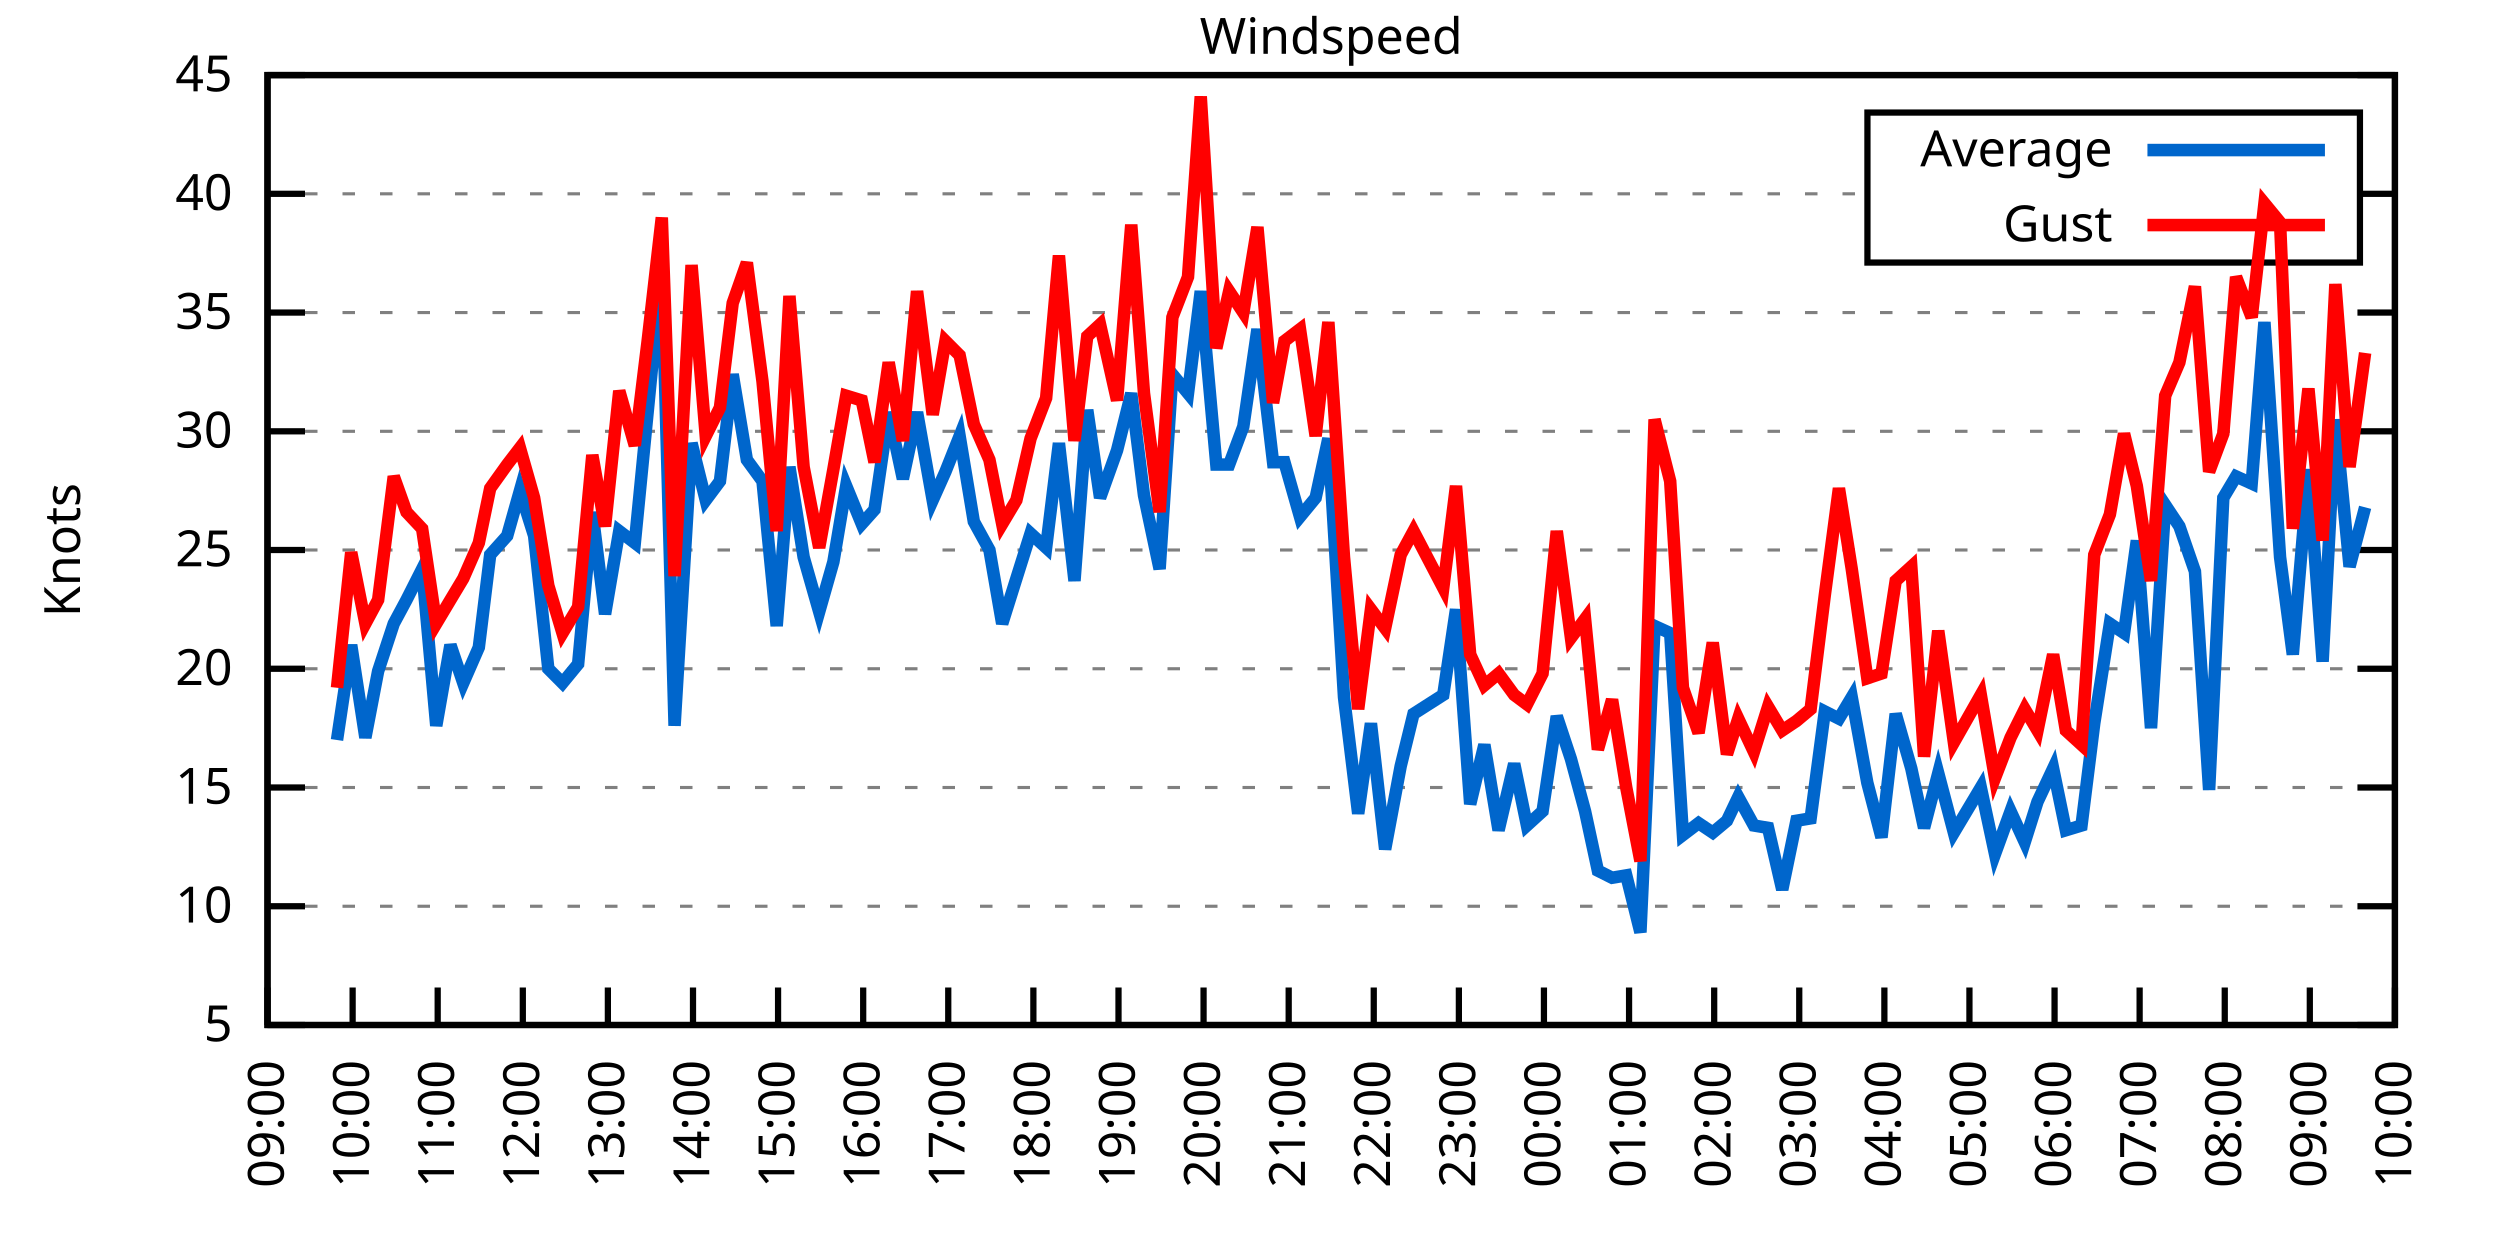
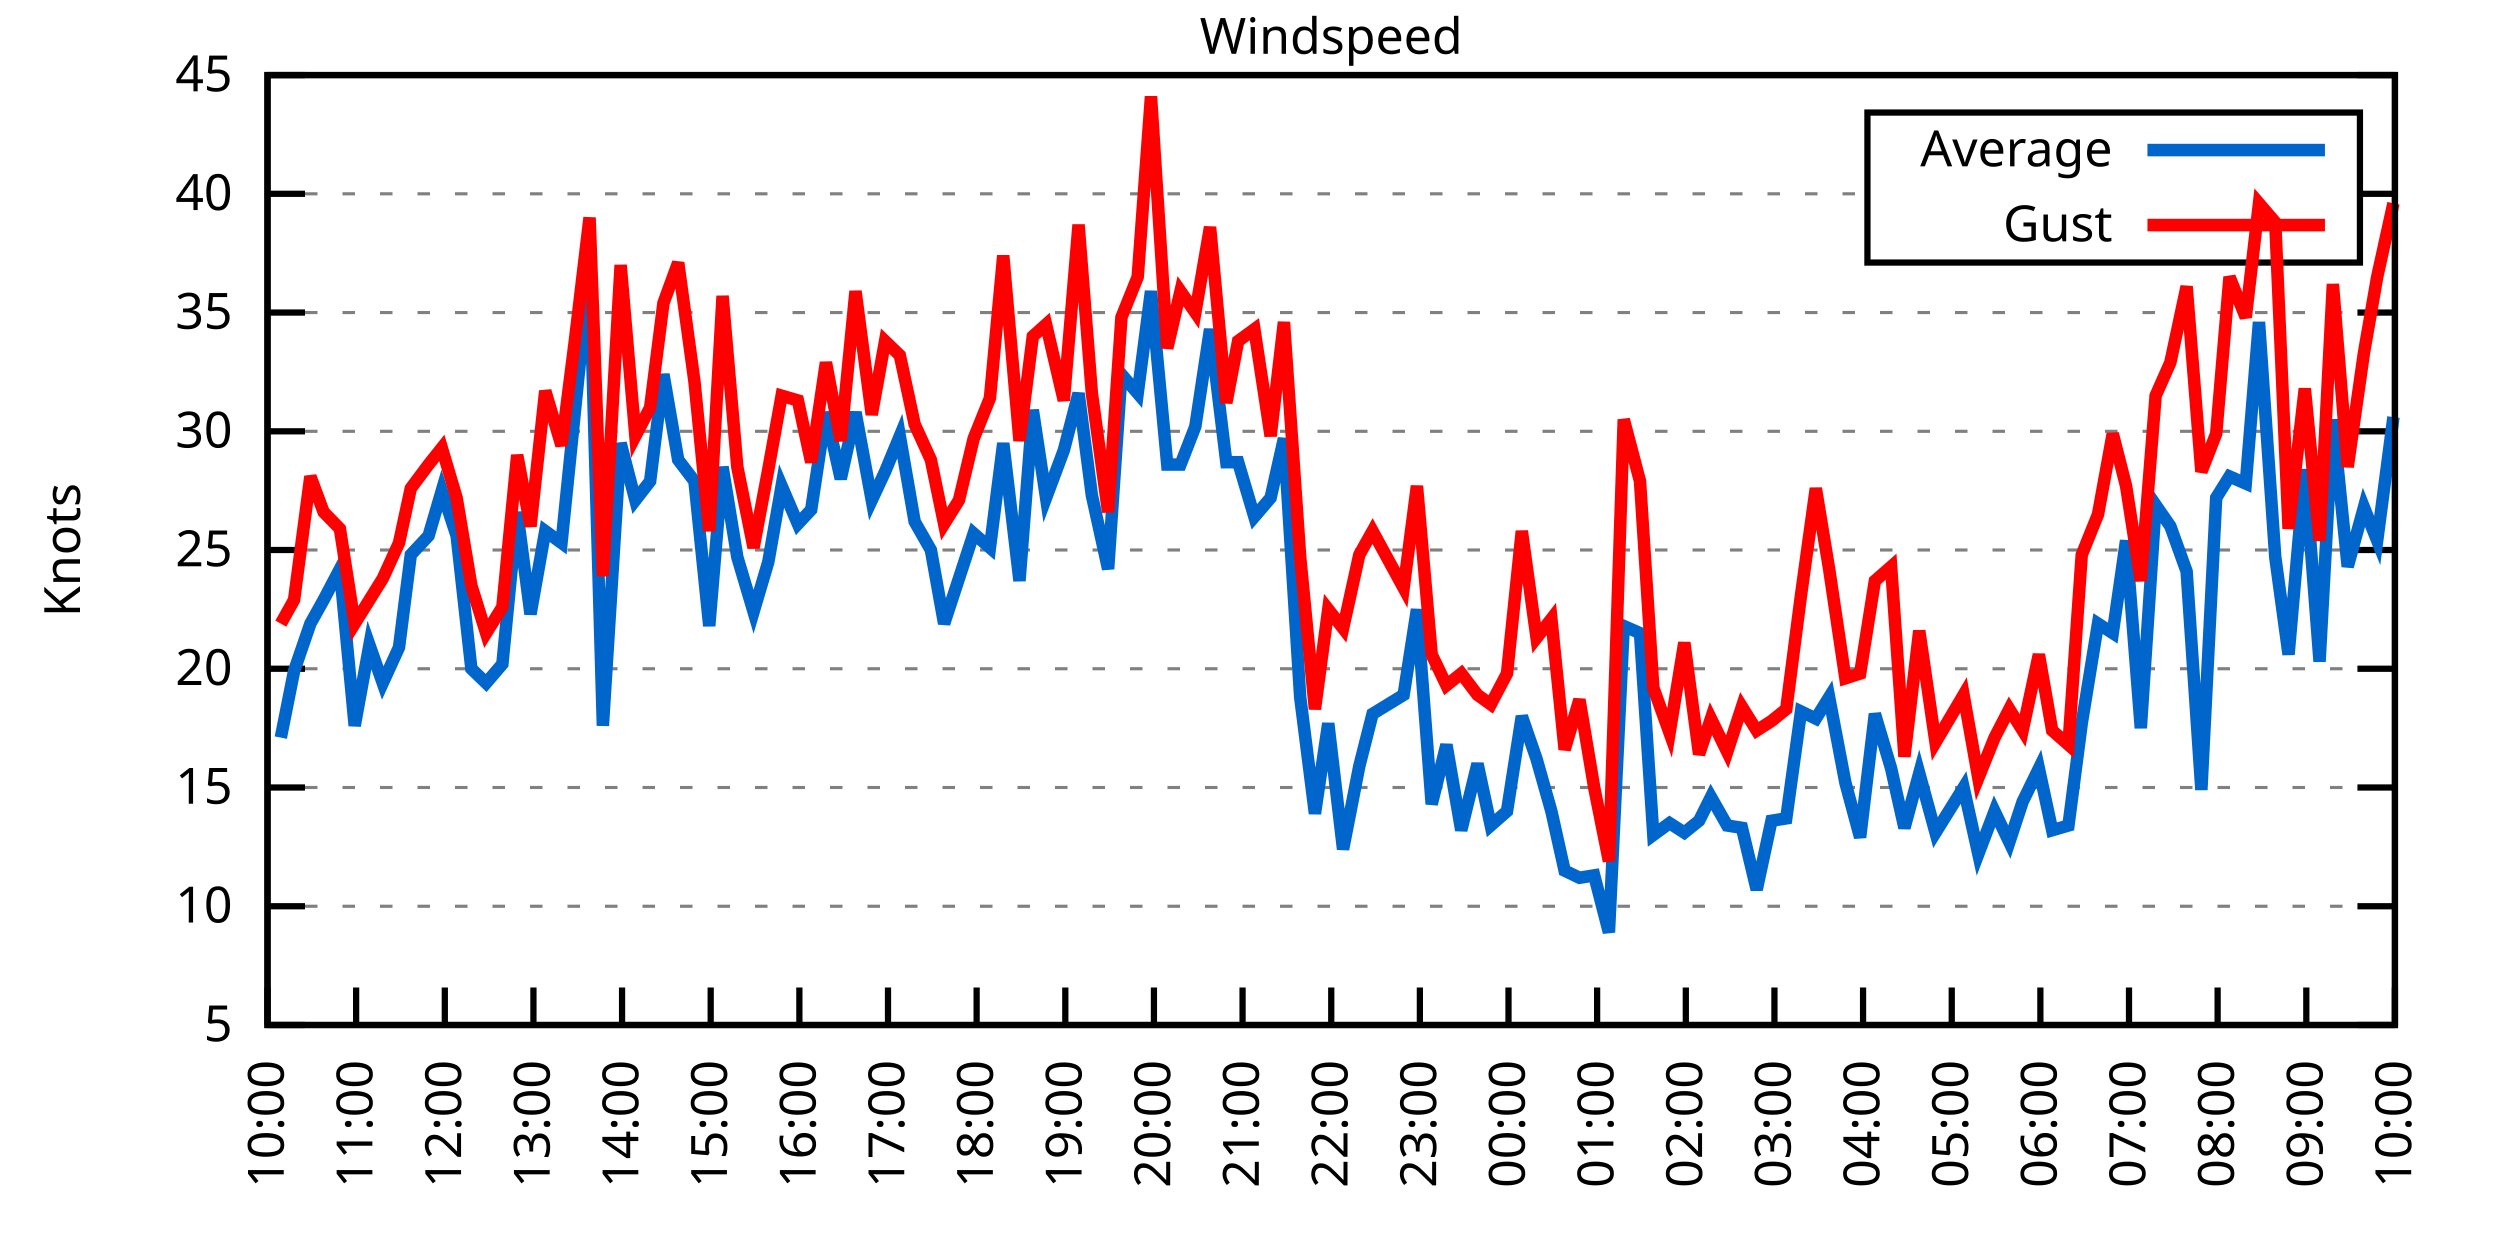
<svg xmlns="http://www.w3.org/2000/svg" xmlns:xlink="http://www.w3.org/1999/xlink" width="400" height="200" viewBox="0 0 400 200">
  <g id="gnuplot_canvas">
    <rect x="0" y="0" width="400" height="200" fill="none" />
    <defs>
      <circle id="gpDot" r="0.5" stroke-width="0.5" stroke="currentColor" />
      <path id="gpPt0" stroke-width="0.333" stroke="currentColor" d="M-1,0 h2 M0,-1 v2" />
      <path id="gpPt1" stroke-width="0.333" stroke="currentColor" d="M-1,-1 L1,1 M1,-1 L-1,1" />
      <path id="gpPt2" stroke-width="0.333" stroke="currentColor" d="M-1,0 L1,0 M0,-1 L0,1 M-1,-1 L1,1 M-1,1 L1,-1" />
      <rect id="gpPt3" stroke-width="0.333" stroke="currentColor" x="-1" y="-1" width="2" height="2" />
      <rect id="gpPt4" stroke-width="0.333" stroke="currentColor" fill="currentColor" x="-1" y="-1" width="2" height="2" />
      <circle id="gpPt5" stroke-width="0.333" stroke="currentColor" cx="0" cy="0" r="1" />
      <use xlink:href="#gpPt5" id="gpPt6" fill="currentColor" stroke="none" />
      <path id="gpPt7" stroke-width="0.333" stroke="currentColor" d="M0,-1.33 L-1.33,0.67 L1.33,0.67 z" />
      <use xlink:href="#gpPt7" id="gpPt8" fill="currentColor" stroke="none" />
      <use xlink:href="#gpPt7" id="gpPt9" stroke="currentColor" transform="rotate(180)" />
      <use xlink:href="#gpPt9" id="gpPt10" fill="currentColor" stroke="none" />
      <use xlink:href="#gpPt3" id="gpPt11" stroke="currentColor" transform="rotate(45)" />
      <use xlink:href="#gpPt11" id="gpPt12" fill="currentColor" stroke="none" />
      <path id="gpPt13" stroke-width="0.333" stroke="currentColor" d="M0,1.330 L1.265,0.411 L0.782,-1.067 L-0.782,-1.076 L-1.265,0.411 z" />
      <use xlink:href="#gpPt13" id="gpPt14" fill="currentColor" stroke="none" />
      <filter id="textbox" filterUnits="objectBoundingBox" x="0" y="0" height="1" width="1">
        <feFlood flood-color="white" flood-opacity="1" result="bgnd" />
        <feComposite in="SourceGraphic" in2="bgnd" operator="atop" />
      </filter>
      <filter id="greybox" filterUnits="objectBoundingBox" x="0" y="0" height="1" width="1">
        <feFlood flood-color="lightgrey" flood-opacity="1" result="grey" />
        <feComposite in="SourceGraphic" in2="grey" operator="atop" />
      </filter>
    </defs>
    <g fill="none" color="white" stroke="currentColor" stroke-width="1.00" stroke-linecap="butt" stroke-linejoin="miter">
</g>
    <g fill="none" color="black" stroke="currentColor" stroke-width="1.00" stroke-linecap="butt" stroke-linejoin="miter">
      <g stroke="none" shape-rendering="crispEdges">
        <polygon fill="rgb(255, 255, 255)" points="42.80,164.00 383.18,164.00 383.18,12.02 42.80,12.02 " />
      </g>
    </g>
    <g fill="none" color="black" stroke="currentColor" stroke-width="1.00" stroke-linecap="butt" stroke-linejoin="miter">
</g>
    <g fill="none" color="black" stroke="black" stroke-width="0.50" stroke-linecap="butt" stroke-linejoin="miter">
</g>
    <g fill="none" color="gray" stroke="currentColor" stroke-width="0.50" stroke-linecap="butt" stroke-linejoin="miter">
      <path stroke="gray" stroke-dasharray="2,4" class="gridline" d="M42.80,164.00 L383.19,164.00  " />
    </g>
    <g fill="none" color="gray" stroke="gray" stroke-width="1.00" stroke-linecap="butt" stroke-linejoin="miter">
</g>
    <g fill="none" color="black" stroke="currentColor" stroke-width="1.00" stroke-linecap="butt" stroke-linejoin="miter">
      <path stroke="black" d="M42.80,164.00 L48.80,164.00 M383.19,164.00 L377.19,164.00  " />
      <g transform="translate(37.20,166.60)" stroke="none" fill="black" font-family="Sans" font-size="8.00" text-anchor="end">
        <text>
          <tspan font-family="Sans"> 5</tspan>
        </text>
      </g>
    </g>
    <g fill="none" color="black" stroke="currentColor" stroke-width="1.00" stroke-linecap="butt" stroke-linejoin="miter">
</g>
    <g fill="none" color="black" stroke="black" stroke-width="0.50" stroke-linecap="butt" stroke-linejoin="miter">
</g>
    <g fill="none" color="gray" stroke="currentColor" stroke-width="0.50" stroke-linecap="butt" stroke-linejoin="miter">
      <path stroke="gray" stroke-dasharray="2,4" class="gridline" d="M42.80,145.00 L383.19,145.00  " />
    </g>
    <g fill="none" color="gray" stroke="gray" stroke-width="1.00" stroke-linecap="butt" stroke-linejoin="miter">
</g>
    <g fill="none" color="black" stroke="currentColor" stroke-width="1.00" stroke-linecap="butt" stroke-linejoin="miter">
      <path stroke="black" d="M42.80,145.00 L48.80,145.00 M383.19,145.00 L377.19,145.00  " />
      <g transform="translate(37.20,147.60)" stroke="none" fill="black" font-family="Sans" font-size="8.00" text-anchor="end">
        <text>
          <tspan font-family="Sans"> 10</tspan>
        </text>
      </g>
    </g>
    <g fill="none" color="black" stroke="currentColor" stroke-width="1.00" stroke-linecap="butt" stroke-linejoin="miter">
</g>
    <g fill="none" color="black" stroke="black" stroke-width="0.50" stroke-linecap="butt" stroke-linejoin="miter">
</g>
    <g fill="none" color="gray" stroke="currentColor" stroke-width="0.50" stroke-linecap="butt" stroke-linejoin="miter">
      <path stroke="gray" stroke-dasharray="2,4" class="gridline" d="M42.80,126.00 L383.19,126.00  " />
    </g>
    <g fill="none" color="gray" stroke="gray" stroke-width="1.00" stroke-linecap="butt" stroke-linejoin="miter">
</g>
    <g fill="none" color="black" stroke="currentColor" stroke-width="1.00" stroke-linecap="butt" stroke-linejoin="miter">
      <path stroke="black" d="M42.80,126.00 L48.80,126.00 M383.19,126.00 L377.19,126.00  " />
      <g transform="translate(37.20,128.60)" stroke="none" fill="black" font-family="Sans" font-size="8.00" text-anchor="end">
        <text>
          <tspan font-family="Sans"> 15</tspan>
        </text>
      </g>
    </g>
    <g fill="none" color="black" stroke="currentColor" stroke-width="1.00" stroke-linecap="butt" stroke-linejoin="miter">
</g>
    <g fill="none" color="black" stroke="black" stroke-width="0.50" stroke-linecap="butt" stroke-linejoin="miter">
</g>
    <g fill="none" color="gray" stroke="currentColor" stroke-width="0.50" stroke-linecap="butt" stroke-linejoin="miter">
      <path stroke="gray" stroke-dasharray="2,4" class="gridline" d="M42.80,107.00 L383.19,107.00  " />
    </g>
    <g fill="none" color="gray" stroke="gray" stroke-width="1.00" stroke-linecap="butt" stroke-linejoin="miter">
</g>
    <g fill="none" color="black" stroke="currentColor" stroke-width="1.00" stroke-linecap="butt" stroke-linejoin="miter">
      <path stroke="black" d="M42.80,107.00 L48.80,107.00 M383.19,107.00 L377.19,107.00  " />
      <g transform="translate(37.20,109.60)" stroke="none" fill="black" font-family="Sans" font-size="8.00" text-anchor="end">
        <text>
          <tspan font-family="Sans"> 20</tspan>
        </text>
      </g>
    </g>
    <g fill="none" color="black" stroke="currentColor" stroke-width="1.00" stroke-linecap="butt" stroke-linejoin="miter">
</g>
    <g fill="none" color="black" stroke="black" stroke-width="0.50" stroke-linecap="butt" stroke-linejoin="miter">
</g>
    <g fill="none" color="gray" stroke="currentColor" stroke-width="0.50" stroke-linecap="butt" stroke-linejoin="miter">
      <path stroke="gray" stroke-dasharray="2,4" class="gridline" d="M42.80,88.00 L383.19,88.00  " />
    </g>
    <g fill="none" color="gray" stroke="gray" stroke-width="1.00" stroke-linecap="butt" stroke-linejoin="miter">
</g>
    <g fill="none" color="black" stroke="currentColor" stroke-width="1.00" stroke-linecap="butt" stroke-linejoin="miter">
      <path stroke="black" d="M42.80,88.00 L48.80,88.00 M383.19,88.00 L377.19,88.00  " />
      <g transform="translate(37.20,90.60)" stroke="none" fill="black" font-family="Sans" font-size="8.00" text-anchor="end">
        <text>
          <tspan font-family="Sans"> 25</tspan>
        </text>
      </g>
    </g>
    <g fill="none" color="black" stroke="currentColor" stroke-width="1.00" stroke-linecap="butt" stroke-linejoin="miter">
</g>
    <g fill="none" color="black" stroke="black" stroke-width="0.50" stroke-linecap="butt" stroke-linejoin="miter">
</g>
    <g fill="none" color="gray" stroke="currentColor" stroke-width="0.50" stroke-linecap="butt" stroke-linejoin="miter">
      <path stroke="gray" stroke-dasharray="2,4" class="gridline" d="M42.80,69.01 L383.19,69.01  " />
    </g>
    <g fill="none" color="gray" stroke="gray" stroke-width="1.00" stroke-linecap="butt" stroke-linejoin="miter">
</g>
    <g fill="none" color="black" stroke="currentColor" stroke-width="1.00" stroke-linecap="butt" stroke-linejoin="miter">
      <path stroke="black" d="M42.80,69.01 L48.80,69.01 M383.19,69.01 L377.19,69.01  " />
      <g transform="translate(37.20,71.61)" stroke="none" fill="black" font-family="Sans" font-size="8.00" text-anchor="end">
        <text>
          <tspan font-family="Sans"> 30</tspan>
        </text>
      </g>
    </g>
    <g fill="none" color="black" stroke="currentColor" stroke-width="1.00" stroke-linecap="butt" stroke-linejoin="miter">
</g>
    <g fill="none" color="black" stroke="black" stroke-width="0.50" stroke-linecap="butt" stroke-linejoin="miter">
</g>
    <g fill="none" color="gray" stroke="currentColor" stroke-width="0.50" stroke-linecap="butt" stroke-linejoin="miter">
      <path stroke="gray" stroke-dasharray="2,4" class="gridline" d="M42.80,50.01 L383.19,50.01  " />
    </g>
    <g fill="none" color="gray" stroke="gray" stroke-width="1.00" stroke-linecap="butt" stroke-linejoin="miter">
</g>
    <g fill="none" color="black" stroke="currentColor" stroke-width="1.00" stroke-linecap="butt" stroke-linejoin="miter">
      <path stroke="black" d="M42.80,50.01 L48.80,50.01 M383.19,50.01 L377.19,50.01  " />
      <g transform="translate(37.20,52.61)" stroke="none" fill="black" font-family="Sans" font-size="8.00" text-anchor="end">
        <text>
          <tspan font-family="Sans"> 35</tspan>
        </text>
      </g>
    </g>
    <g fill="none" color="black" stroke="currentColor" stroke-width="1.00" stroke-linecap="butt" stroke-linejoin="miter">
</g>
    <g fill="none" color="black" stroke="black" stroke-width="0.50" stroke-linecap="butt" stroke-linejoin="miter">
</g>
    <g fill="none" color="gray" stroke="currentColor" stroke-width="0.50" stroke-linecap="butt" stroke-linejoin="miter">
      <path stroke="gray" stroke-dasharray="2,4" class="gridline" d="M42.80,31.01 L298.79,31.01 M377.59,31.01 L383.19,31.01  " />
    </g>
    <g fill="none" color="gray" stroke="gray" stroke-width="1.00" stroke-linecap="butt" stroke-linejoin="miter">
</g>
    <g fill="none" color="black" stroke="currentColor" stroke-width="1.00" stroke-linecap="butt" stroke-linejoin="miter">
      <path stroke="black" d="M42.80,31.01 L48.80,31.01 M383.19,31.01 L377.19,31.01  " />
      <g transform="translate(37.20,33.61)" stroke="none" fill="black" font-family="Sans" font-size="8.00" text-anchor="end">
        <text>
          <tspan font-family="Sans"> 40</tspan>
        </text>
      </g>
    </g>
    <g fill="none" color="black" stroke="currentColor" stroke-width="1.00" stroke-linecap="butt" stroke-linejoin="miter">
</g>
    <g fill="none" color="black" stroke="black" stroke-width="0.50" stroke-linecap="butt" stroke-linejoin="miter">
</g>
    <g fill="none" color="gray" stroke="currentColor" stroke-width="0.50" stroke-linecap="butt" stroke-linejoin="miter">
      <path stroke="gray" stroke-dasharray="2,4" class="gridline" d="M42.80,12.01 L383.19,12.01  " />
    </g>
    <g fill="none" color="gray" stroke="gray" stroke-width="1.00" stroke-linecap="butt" stroke-linejoin="miter">
</g>
    <g fill="none" color="black" stroke="currentColor" stroke-width="1.00" stroke-linecap="butt" stroke-linejoin="miter">
      <path stroke="black" d="M42.80,12.01 L48.80,12.01 M383.19,12.01 L377.19,12.01  " />
      <g transform="translate(37.20,14.61)" stroke="none" fill="black" font-family="Sans" font-size="8.00" text-anchor="end">
        <text>
          <tspan font-family="Sans"> 45</tspan>
        </text>
      </g>
    </g>
    <g fill="none" color="black" stroke="currentColor" stroke-width="1.00" stroke-linecap="butt" stroke-linejoin="miter">
      <path stroke="black" d="M42.80,164.00 L42.80,158.00  " />
      <g transform="translate(45.40,169.60) rotate(270.00)" stroke="none" fill="black" font-family="Sans" font-size="8.00" text-anchor="end">
        <text>
-           <tspan font-family="Sans">09:00</tspan>
-         </text>
-       </g>
-     </g>
-     <g fill="none" color="black" stroke="currentColor" stroke-width="1.00" stroke-linecap="butt" stroke-linejoin="miter">
-       <path stroke="black" d="M56.42,164.00 L56.42,158.00  " />
-       <g transform="translate(59.02,169.60) rotate(270.00)" stroke="none" fill="black" font-family="Sans" font-size="8.00" text-anchor="end">
-         <text>
          <tspan font-family="Sans">10:00</tspan>
        </text>
      </g>
    </g>
    <g fill="none" color="black" stroke="currentColor" stroke-width="1.00" stroke-linecap="butt" stroke-linejoin="miter">
-       <path stroke="black" d="M70.03,164.00 L70.03,158.00  " />
-       <g transform="translate(72.63,169.60) rotate(270.00)" stroke="none" fill="black" font-family="Sans" font-size="8.00" text-anchor="end">
+       <path stroke="black" d="M56.98,164.00 L56.98,158.00  " />
+       <g transform="translate(59.58,169.60) rotate(270.00)" stroke="none" fill="black" font-family="Sans" font-size="8.00" text-anchor="end">
        <text>
          <tspan font-family="Sans">11:00</tspan>
        </text>
      </g>
    </g>
    <g fill="none" color="black" stroke="currentColor" stroke-width="1.00" stroke-linecap="butt" stroke-linejoin="miter">
-       <path stroke="black" d="M83.65,164.00 L83.65,158.00  " />
-       <g transform="translate(86.25,169.60) rotate(270.00)" stroke="none" fill="black" font-family="Sans" font-size="8.00" text-anchor="end">
+       <path stroke="black" d="M71.17,164.00 L71.17,158.00  " />
+       <g transform="translate(73.77,169.60) rotate(270.00)" stroke="none" fill="black" font-family="Sans" font-size="8.00" text-anchor="end">
        <text>
          <tspan font-family="Sans">12:00</tspan>
        </text>
      </g>
    </g>
    <g fill="none" color="black" stroke="currentColor" stroke-width="1.00" stroke-linecap="butt" stroke-linejoin="miter">
-       <path stroke="black" d="M97.26,164.00 L97.26,158.00  " />
-       <g transform="translate(99.86,169.60) rotate(270.00)" stroke="none" fill="black" font-family="Sans" font-size="8.00" text-anchor="end">
+       <path stroke="black" d="M85.35,164.00 L85.35,158.00  " />
+       <g transform="translate(87.95,169.60) rotate(270.00)" stroke="none" fill="black" font-family="Sans" font-size="8.00" text-anchor="end">
        <text>
          <tspan font-family="Sans">13:00</tspan>
        </text>
      </g>
    </g>
    <g fill="none" color="black" stroke="currentColor" stroke-width="1.00" stroke-linecap="butt" stroke-linejoin="miter">
-       <path stroke="black" d="M110.88,164.00 L110.88,158.00  " />
-       <g transform="translate(113.48,169.60) rotate(270.00)" stroke="none" fill="black" font-family="Sans" font-size="8.00" text-anchor="end">
+       <path stroke="black" d="M99.53,164.00 L99.53,158.00  " />
+       <g transform="translate(102.13,169.60) rotate(270.00)" stroke="none" fill="black" font-family="Sans" font-size="8.00" text-anchor="end">
        <text>
          <tspan font-family="Sans">14:00</tspan>
        </text>
      </g>
    </g>
    <g fill="none" color="black" stroke="currentColor" stroke-width="1.00" stroke-linecap="butt" stroke-linejoin="miter">
-       <path stroke="black" d="M124.49,164.00 L124.49,158.00  " />
-       <g transform="translate(127.09,169.60) rotate(270.00)" stroke="none" fill="black" font-family="Sans" font-size="8.00" text-anchor="end">
+       <path stroke="black" d="M113.71,164.00 L113.71,158.00  " />
+       <g transform="translate(116.31,169.60) rotate(270.00)" stroke="none" fill="black" font-family="Sans" font-size="8.00" text-anchor="end">
        <text>
          <tspan font-family="Sans">15:00</tspan>
        </text>
      </g>
    </g>
    <g fill="none" color="black" stroke="currentColor" stroke-width="1.00" stroke-linecap="butt" stroke-linejoin="miter">
-       <path stroke="black" d="M138.11,164.00 L138.11,158.00  " />
-       <g transform="translate(140.71,169.60) rotate(270.00)" stroke="none" fill="black" font-family="Sans" font-size="8.00" text-anchor="end">
+       <path stroke="black" d="M127.90,164.00 L127.90,158.00  " />
+       <g transform="translate(130.50,169.60) rotate(270.00)" stroke="none" fill="black" font-family="Sans" font-size="8.00" text-anchor="end">
        <text>
          <tspan font-family="Sans">16:00</tspan>
        </text>
      </g>
    </g>
    <g fill="none" color="black" stroke="currentColor" stroke-width="1.00" stroke-linecap="butt" stroke-linejoin="miter">
-       <path stroke="black" d="M151.72,164.00 L151.72,158.00  " />
-       <g transform="translate(154.32,169.60) rotate(270.00)" stroke="none" fill="black" font-family="Sans" font-size="8.00" text-anchor="end">
+       <path stroke="black" d="M142.08,164.00 L142.08,158.00  " />
+       <g transform="translate(144.68,169.60) rotate(270.00)" stroke="none" fill="black" font-family="Sans" font-size="8.00" text-anchor="end">
        <text>
          <tspan font-family="Sans">17:00</tspan>
        </text>
      </g>
    </g>
    <g fill="none" color="black" stroke="currentColor" stroke-width="1.00" stroke-linecap="butt" stroke-linejoin="miter">
-       <path stroke="black" d="M165.34,164.00 L165.34,158.00  " />
-       <g transform="translate(167.94,169.60) rotate(270.00)" stroke="none" fill="black" font-family="Sans" font-size="8.00" text-anchor="end">
+       <path stroke="black" d="M156.26,164.00 L156.26,158.00  " />
+       <g transform="translate(158.86,169.60) rotate(270.00)" stroke="none" fill="black" font-family="Sans" font-size="8.00" text-anchor="end">
        <text>
          <tspan font-family="Sans">18:00</tspan>
        </text>
      </g>
    </g>
    <g fill="none" color="black" stroke="currentColor" stroke-width="1.00" stroke-linecap="butt" stroke-linejoin="miter">
-       <path stroke="black" d="M178.96,164.00 L178.96,158.00  " />
-       <g transform="translate(181.56,169.60) rotate(270.00)" stroke="none" fill="black" font-family="Sans" font-size="8.00" text-anchor="end">
+       <path stroke="black" d="M170.45,164.00 L170.45,158.00  " />
+       <g transform="translate(173.05,169.60) rotate(270.00)" stroke="none" fill="black" font-family="Sans" font-size="8.00" text-anchor="end">
        <text>
          <tspan font-family="Sans">19:00</tspan>
        </text>
      </g>
    </g>
    <g fill="none" color="black" stroke="currentColor" stroke-width="1.00" stroke-linecap="butt" stroke-linejoin="miter">
-       <path stroke="black" d="M192.57,164.00 L192.57,158.00  " />
-       <g transform="translate(195.17,169.60) rotate(270.00)" stroke="none" fill="black" font-family="Sans" font-size="8.00" text-anchor="end">
+       <path stroke="black" d="M184.63,164.00 L184.63,158.00  " />
+       <g transform="translate(187.23,169.60) rotate(270.00)" stroke="none" fill="black" font-family="Sans" font-size="8.00" text-anchor="end">
        <text>
          <tspan font-family="Sans">20:00</tspan>
        </text>
      </g>
    </g>
    <g fill="none" color="black" stroke="currentColor" stroke-width="1.00" stroke-linecap="butt" stroke-linejoin="miter">
-       <path stroke="black" d="M206.19,164.00 L206.19,158.00  " />
-       <g transform="translate(208.79,169.60) rotate(270.00)" stroke="none" fill="black" font-family="Sans" font-size="8.00" text-anchor="end">
+       <path stroke="black" d="M198.81,164.00 L198.81,158.00  " />
+       <g transform="translate(201.41,169.60) rotate(270.00)" stroke="none" fill="black" font-family="Sans" font-size="8.00" text-anchor="end">
        <text>
          <tspan font-family="Sans">21:00</tspan>
        </text>
      </g>
    </g>
    <g fill="none" color="black" stroke="currentColor" stroke-width="1.00" stroke-linecap="butt" stroke-linejoin="miter">
-       <path stroke="black" d="M219.80,164.00 L219.80,158.00  " />
-       <g transform="translate(222.40,169.60) rotate(270.00)" stroke="none" fill="black" font-family="Sans" font-size="8.00" text-anchor="end">
+       <path stroke="black" d="M213.00,164.00 L213.00,158.00  " />
+       <g transform="translate(215.60,169.60) rotate(270.00)" stroke="none" fill="black" font-family="Sans" font-size="8.00" text-anchor="end">
        <text>
          <tspan font-family="Sans">22:00</tspan>
        </text>
      </g>
    </g>
    <g fill="none" color="black" stroke="currentColor" stroke-width="1.00" stroke-linecap="butt" stroke-linejoin="miter">
-       <path stroke="black" d="M233.42,164.00 L233.42,158.00  " />
-       <g transform="translate(236.02,169.60) rotate(270.00)" stroke="none" fill="black" font-family="Sans" font-size="8.00" text-anchor="end">
+       <path stroke="black" d="M227.18,164.00 L227.18,158.00  " />
+       <g transform="translate(229.78,169.60) rotate(270.00)" stroke="none" fill="black" font-family="Sans" font-size="8.00" text-anchor="end">
        <text>
          <tspan font-family="Sans">23:00</tspan>
        </text>
      </g>
    </g>
    <g fill="none" color="black" stroke="currentColor" stroke-width="1.00" stroke-linecap="butt" stroke-linejoin="miter">
-       <path stroke="black" d="M247.03,164.00 L247.03,158.00  " />
-       <g transform="translate(249.63,169.60) rotate(270.00)" stroke="none" fill="black" font-family="Sans" font-size="8.00" text-anchor="end">
+       <path stroke="black" d="M241.36,164.00 L241.36,158.00  " />
+       <g transform="translate(243.96,169.60) rotate(270.00)" stroke="none" fill="black" font-family="Sans" font-size="8.00" text-anchor="end">
        <text>
          <tspan font-family="Sans">00:00</tspan>
        </text>
      </g>
    </g>
    <g fill="none" color="black" stroke="currentColor" stroke-width="1.00" stroke-linecap="butt" stroke-linejoin="miter">
-       <path stroke="black" d="M260.65,164.00 L260.65,158.00  " />
-       <g transform="translate(263.25,169.60) rotate(270.00)" stroke="none" fill="black" font-family="Sans" font-size="8.00" text-anchor="end">
+       <path stroke="black" d="M255.54,164.00 L255.54,158.00  " />
+       <g transform="translate(258.14,169.60) rotate(270.00)" stroke="none" fill="black" font-family="Sans" font-size="8.00" text-anchor="end">
        <text>
          <tspan font-family="Sans">01:00</tspan>
        </text>
      </g>
    </g>
    <g fill="none" color="black" stroke="currentColor" stroke-width="1.00" stroke-linecap="butt" stroke-linejoin="miter">
-       <path stroke="black" d="M274.27,164.00 L274.27,158.00  " />
-       <g transform="translate(276.87,169.60) rotate(270.00)" stroke="none" fill="black" font-family="Sans" font-size="8.00" text-anchor="end">
+       <path stroke="black" d="M269.73,164.00 L269.73,158.00  " />
+       <g transform="translate(272.33,169.60) rotate(270.00)" stroke="none" fill="black" font-family="Sans" font-size="8.00" text-anchor="end">
        <text>
          <tspan font-family="Sans">02:00</tspan>
        </text>
      </g>
    </g>
    <g fill="none" color="black" stroke="currentColor" stroke-width="1.00" stroke-linecap="butt" stroke-linejoin="miter">
-       <path stroke="black" d="M287.88,164.00 L287.88,158.00  " />
-       <g transform="translate(290.48,169.60) rotate(270.00)" stroke="none" fill="black" font-family="Sans" font-size="8.00" text-anchor="end">
+       <path stroke="black" d="M283.91,164.00 L283.91,158.00  " />
+       <g transform="translate(286.51,169.60) rotate(270.00)" stroke="none" fill="black" font-family="Sans" font-size="8.00" text-anchor="end">
        <text>
          <tspan font-family="Sans">03:00</tspan>
        </text>
      </g>
    </g>
    <g fill="none" color="black" stroke="currentColor" stroke-width="1.00" stroke-linecap="butt" stroke-linejoin="miter">
-       <path stroke="black" d="M301.50,164.00 L301.50,158.00  " />
-       <g transform="translate(304.10,169.60) rotate(270.00)" stroke="none" fill="black" font-family="Sans" font-size="8.00" text-anchor="end">
+       <path stroke="black" d="M298.09,164.00 L298.09,158.00  " />
+       <g transform="translate(300.69,169.60) rotate(270.00)" stroke="none" fill="black" font-family="Sans" font-size="8.00" text-anchor="end">
        <text>
          <tspan font-family="Sans">04:00</tspan>
        </text>
      </g>
    </g>
    <g fill="none" color="black" stroke="currentColor" stroke-width="1.00" stroke-linecap="butt" stroke-linejoin="miter">
-       <path stroke="black" d="M315.11,164.00 L315.11,158.00  " />
-       <g transform="translate(317.71,169.60) rotate(270.00)" stroke="none" fill="black" font-family="Sans" font-size="8.00" text-anchor="end">
+       <path stroke="black" d="M312.28,164.00 L312.28,158.00  " />
+       <g transform="translate(314.88,169.60) rotate(270.00)" stroke="none" fill="black" font-family="Sans" font-size="8.00" text-anchor="end">
        <text>
          <tspan font-family="Sans">05:00</tspan>
        </text>
      </g>
    </g>
    <g fill="none" color="black" stroke="currentColor" stroke-width="1.00" stroke-linecap="butt" stroke-linejoin="miter">
-       <path stroke="black" d="M328.73,164.00 L328.73,158.00  " />
-       <g transform="translate(331.33,169.60) rotate(270.00)" stroke="none" fill="black" font-family="Sans" font-size="8.00" text-anchor="end">
+       <path stroke="black" d="M326.46,164.00 L326.46,158.00  " />
+       <g transform="translate(329.06,169.60) rotate(270.00)" stroke="none" fill="black" font-family="Sans" font-size="8.00" text-anchor="end">
        <text>
          <tspan font-family="Sans">06:00</tspan>
        </text>
      </g>
    </g>
    <g fill="none" color="black" stroke="currentColor" stroke-width="1.00" stroke-linecap="butt" stroke-linejoin="miter">
-       <path stroke="black" d="M342.34,164.00 L342.34,158.00  " />
-       <g transform="translate(344.94,169.60) rotate(270.00)" stroke="none" fill="black" font-family="Sans" font-size="8.00" text-anchor="end">
+       <path stroke="black" d="M340.64,164.00 L340.64,158.00  " />
+       <g transform="translate(343.24,169.60) rotate(270.00)" stroke="none" fill="black" font-family="Sans" font-size="8.00" text-anchor="end">
        <text>
          <tspan font-family="Sans">07:00</tspan>
        </text>
      </g>
    </g>
    <g fill="none" color="black" stroke="currentColor" stroke-width="1.00" stroke-linecap="butt" stroke-linejoin="miter">
-       <path stroke="black" d="M355.96,164.00 L355.96,158.00  " />
-       <g transform="translate(358.56,169.60) rotate(270.00)" stroke="none" fill="black" font-family="Sans" font-size="8.00" text-anchor="end">
+       <path stroke="black" d="M354.82,164.00 L354.82,158.00  " />
+       <g transform="translate(357.42,169.60) rotate(270.00)" stroke="none" fill="black" font-family="Sans" font-size="8.00" text-anchor="end">
        <text>
          <tspan font-family="Sans">08:00</tspan>
        </text>
      </g>
    </g>
    <g fill="none" color="black" stroke="currentColor" stroke-width="1.00" stroke-linecap="butt" stroke-linejoin="miter">
-       <path stroke="black" d="M369.57,164.00 L369.57,158.00  " />
-       <g transform="translate(372.17,169.60) rotate(270.00)" stroke="none" fill="black" font-family="Sans" font-size="8.00" text-anchor="end">
+       <path stroke="black" d="M369.01,164.00 L369.01,158.00  " />
+       <g transform="translate(371.61,169.60) rotate(270.00)" stroke="none" fill="black" font-family="Sans" font-size="8.00" text-anchor="end">
        <text>
          <tspan font-family="Sans">09:00</tspan>
        </text>
      </g>
    </g>
    <g fill="none" color="black" stroke="currentColor" stroke-width="1.00" stroke-linecap="butt" stroke-linejoin="miter">
      <path stroke="black" d="M383.19,164.00 L383.19,158.00  " />
      <g transform="translate(385.79,169.60) rotate(270.00)" stroke="none" fill="black" font-family="Sans" font-size="8.00" text-anchor="end">
        <text>
          <tspan font-family="Sans">10:00</tspan>
        </text>
      </g>
    </g>
    <g fill="none" color="black" stroke="currentColor" stroke-width="1.00" stroke-linecap="butt" stroke-linejoin="miter">
</g>
    <g fill="none" color="black" stroke="currentColor" stroke-width="1.00" stroke-linecap="butt" stroke-linejoin="miter">
      <path stroke="black" d="M42.80,12.01 L42.80,164.00 L383.19,164.00 L383.19,12.01 L42.80,12.01 Z  " />
    </g>
    <g fill="none" color="black" stroke="currentColor" stroke-width="1.00" stroke-linecap="butt" stroke-linejoin="miter">
</g>
    <g fill="none" color="black" stroke="currentColor" stroke-width="1.00" stroke-linecap="butt" stroke-linejoin="miter">
      <path stroke="black" d="M298.79,42.01 L298.79,18.01 L377.59,18.01 L377.59,42.01 L298.79,42.01 Z  " />
    </g>
    <g id="Windspeed_plot_1">
      <g fill="none" color="white" stroke="black" stroke-width="2.00" stroke-linecap="butt" stroke-linejoin="miter">
</g>
      <g fill="none" color="black" stroke="currentColor" stroke-width="2.00" stroke-linecap="butt" stroke-linejoin="miter">
        <g transform="translate(337.99,26.61)" stroke="none" fill="black" font-family="Sans" font-size="8.00" text-anchor="end">
          <text>
            <tspan font-family="Sans">Average</tspan>
          </text>
        </g>
      </g>
      <g fill="none" color="black" stroke="currentColor" stroke-width="2.00" stroke-linecap="butt" stroke-linejoin="miter">
-         <path stroke="rgb(  0, 102, 204)" d="M343.59,24.01 L371.99,24.01 M53.92,118.40 L56.19,103.20 L58.46,118.02 L60.50,107.38 L63.00,99.78 L65.04,95.98   L67.54,91.04 L69.80,116.12 L72.07,103.20 L74.12,109.28 L76.61,103.58 L78.43,88.76 L81.15,85.73 L83.19,78.51   L85.46,85.73 L87.73,107.00 L90.00,109.28 L92.50,106.24 L94.77,81.93 L96.81,98.26 L99.08,84.97 L101.57,86.87   L103.62,65.97 L105.89,42.79 L107.93,116.12 L110.65,70.91 L112.92,80.03 L115.19,76.99 L117.23,59.89 L119.50,73.57   L122.00,76.99 L124.27,100.16 L126.31,74.71 L128.58,89.14 L131.07,97.88 L133.34,89.90 L135.39,77.75 L137.88,83.83   L139.92,81.55 L142.19,65.97 L144.46,76.61 L146.73,65.97 L149.23,80.03 L151.27,75.47 L153.54,69.77 L155.81,83.45   L158.31,88.00 L160.35,99.78 L162.62,92.56 L164.89,85.35 L167.38,87.63 L169.43,70.91 L171.92,92.94 L173.96,65.59   L176.01,79.65 L178.73,72.05 L181.00,62.93 L183.04,79.27 L185.54,91.04 L187.58,59.89 L190.08,62.93 L192.12,46.59   L194.61,74.33 L196.66,74.33 L198.93,68.25 L201.19,52.67 L203.69,73.95 L205.51,73.95 L208.00,82.69 L210.50,79.65   L212.54,70.15 L215.04,111.56 L217.31,130.18 L219.35,115.74 L221.62,135.88 L224.11,122.58 L226.16,114.22 L230.92,111.18   L232.96,97.50 L235.23,128.66 L237.50,119.16 L239.77,132.84 L242.27,122.20 L244.31,132.08 L246.81,129.80 L249.08,114.60   L251.35,121.44 L253.61,129.80 L255.66,139.30 L257.93,140.44 L260.20,140.06 L262.47,149.18 L264.73,100.16 L267.23,101.30   L269.27,133.60 L271.77,131.70 L274.04,133.22 L276.31,131.32 L278.12,127.52 L280.62,132.08 L282.89,132.46 L285.16,142.34   L287.43,131.32 L289.70,130.94 L291.97,113.84 L294.23,114.98 L296.28,111.56 L298.77,125.24 L301.04,133.98 L303.31,114.22   L305.81,122.96 L307.85,132.46 L310.12,123.72 L312.62,133.22 L316.93,126.00 L319.20,136.64 L321.69,129.80 L323.96,134.74   L326.00,128.28 L328.50,122.96 L330.54,132.84 L333.04,132.08 L335.08,115.74 L337.58,99.78 L339.85,101.30 L341.89,86.49   L344.16,116.50 L346.43,80.79 L348.70,84.21 L351.19,91.42 L353.46,126.38 L355.73,79.65 L357.77,76.23 L360.27,77.37   L362.31,51.53 L364.81,89.14 L366.85,104.72 L369.35,75.09 L371.62,105.86 L373.66,67.11 L375.93,90.66 L378.42,81.17    " />
+         <path stroke="rgb(  0, 102, 204)" d="M343.59,24.01 L371.99,24.01 M44.93,118.02 L47.05,107.38 L49.66,99.78 L51.78,95.98 L54.38,91.04 L56.75,116.12   L59.11,103.20 L61.24,109.28 L63.84,103.58 L65.73,88.76 L68.57,85.73 L70.69,78.51 L73.06,85.73 L75.42,107.00   L77.78,109.28 L80.38,106.24 L82.75,81.93 L84.88,98.26 L87.24,84.97 L89.84,86.87 L91.97,65.97 L94.33,42.79   L96.46,116.12 L99.30,70.91 L101.66,80.03 L104.02,76.99 L106.15,59.89 L108.51,73.57 L111.11,76.99 L113.48,100.16   L115.61,74.71 L117.97,89.14 L120.57,97.88 L122.93,89.90 L125.06,77.75 L127.66,83.83 L129.79,81.55 L132.15,65.97   L134.52,76.61 L136.88,65.97 L139.48,80.03 L141.61,75.47 L143.97,69.77 L146.34,83.45 L148.94,88.00 L151.06,99.78   L153.43,92.56 L155.79,85.35 L158.39,87.63 L160.52,70.91 L163.12,92.94 L165.25,65.59 L167.37,79.65 L170.21,72.05   L172.57,62.93 L174.70,79.27 L177.30,91.04 L179.43,59.89 L182.03,62.93 L184.16,46.59 L186.76,74.33 L188.88,74.33   L191.25,68.25 L193.61,52.67 L196.21,73.95 L198.10,73.95 L200.70,82.69 L203.30,79.65 L205.43,70.15 L208.03,111.56   L210.39,130.18 L212.52,115.74 L214.89,135.88 L217.49,122.58 L219.61,114.22 L224.58,111.18 L226.71,97.50 L229.07,128.66   L231.43,119.16 L233.80,132.84 L236.40,122.20 L238.52,132.08 L241.12,129.80 L243.49,114.60 L245.85,121.44 L248.22,129.80   L250.34,139.30 L252.71,140.44 L255.07,140.06 L257.43,149.18 L259.80,100.16 L262.40,101.30 L264.53,133.60 L267.13,131.70   L269.49,133.22 L271.85,131.32 L273.75,127.52 L276.35,132.08 L278.71,132.46 L281.07,142.34 L283.44,131.32 L285.80,130.94   L288.16,113.84 L290.53,114.98 L292.66,111.56 L295.26,125.24 L297.62,133.98 L299.98,114.22 L302.58,122.96 L304.71,132.46   L307.08,123.72 L309.68,133.22 L314.17,126.00 L316.53,136.64 L319.13,129.80 L321.49,134.74 L323.62,128.28 L326.22,122.96   L328.35,132.84 L330.95,132.08 L333.08,115.74 L335.68,99.78 L338.04,101.30 L340.17,86.49 L342.53,116.50 L344.90,80.79   L347.26,84.21 L349.86,91.42 L352.22,126.38 L354.59,79.65 L356.72,76.23 L359.32,77.37 L361.44,51.53 L364.04,89.14   L366.17,104.72 L368.77,75.09 L371.13,105.86 L373.26,67.11 L375.63,90.66 L378.23,81.17 L380.35,86.49 L382.95,66.73    " />
      </g>
    </g>
    <g id="Windspeed_plot_2">
      <g fill="none" color="black" stroke="currentColor" stroke-width="2.00" stroke-linecap="butt" stroke-linejoin="miter">
        <g transform="translate(337.99,38.61)" stroke="none" fill="black" font-family="Sans" font-size="8.00" text-anchor="end">
          <text>
            <tspan font-family="Sans">Gust</tspan>
          </text>
        </g>
      </g>
      <g fill="none" color="black" stroke="currentColor" stroke-width="2.00" stroke-linecap="butt" stroke-linejoin="miter">
-         <path stroke="rgb(255,   0,   0)" d="M343.59,36.01 L371.99,36.01 M53.92,110.04 L56.19,88.38 L58.46,99.78 L60.50,95.98 L63.00,76.23 L65.04,81.93   L67.54,84.59 L69.80,99.78 L72.07,95.98 L74.12,92.56 L76.61,86.87 L78.43,78.13 L81.15,74.33 L83.19,71.67   L85.46,79.65 L87.73,93.70 L90.00,101.30 L92.50,97.12 L94.77,72.81 L96.81,84.21 L99.08,62.55 L101.57,71.29   L103.62,54.57 L105.89,34.81 L107.93,92.18 L110.65,42.41 L112.92,69.77 L115.19,65.21 L117.23,48.49 L119.50,42.03   L122.00,61.03 L124.27,84.97 L126.31,47.35 L128.58,74.71 L131.07,87.63 L133.34,75.09 L135.39,63.31 L137.88,64.07   L139.92,73.95 L142.19,57.99 L144.46,70.53 L146.73,46.59 L149.23,66.35 L151.27,54.57 L153.54,56.85 L155.81,67.87   L158.31,73.57 L160.35,83.83 L162.62,80.03 L164.89,70.15 L167.38,63.69 L169.43,40.89 L171.92,70.53 L173.96,53.81   L176.01,51.91 L178.73,64.07 L181.00,35.95 L183.04,62.93 L185.54,81.93 L187.58,50.77 L190.08,44.31 L192.12,15.43   L194.61,55.71 L196.66,46.59 L198.93,50.01 L201.19,36.33 L203.69,64.45 L205.51,54.57 L208.00,52.67 L210.50,69.77   L212.54,51.53 L215.04,89.14 L217.31,113.46 L219.35,97.50 L221.62,100.54 L224.11,88.76 L226.16,84.97 L230.92,94.08   L232.96,77.75 L235.23,104.72 L237.50,109.66 L239.77,107.76 L242.27,111.18 L244.31,112.70 L246.81,107.76 L249.08,84.97   L251.35,102.06 L253.61,99.02 L255.66,119.92 L257.93,111.94 L260.20,126.00 L262.47,137.78 L264.73,67.11 L267.23,76.99   L269.27,110.04 L271.77,117.26 L274.04,102.82 L276.31,120.68 L278.12,114.98 L280.62,120.30 L282.89,113.08 L285.16,116.88   L287.43,115.36 L289.70,113.46 L291.97,95.22 L294.23,78.13 L296.28,91.04 L298.77,108.52 L301.04,107.76 L303.31,92.94   L305.81,90.66 L307.85,121.06 L310.12,100.92 L312.62,118.78 L316.93,111.18 L319.20,124.48 L321.69,118.02 L323.96,113.46   L326.00,116.88 L328.50,104.72 L330.54,116.88 L333.04,119.16 L335.08,88.76 L337.58,82.31 L339.85,69.39 L341.89,77.75   L344.16,92.94 L346.43,63.31 L348.70,57.99 L351.19,45.83 L353.46,75.47 L355.73,69.39 L357.77,44.31 L360.27,50.77   L362.31,32.53 L364.81,35.57 L366.85,84.59 L369.35,62.17 L371.62,86.49 L373.66,45.45 L375.93,74.71 L378.42,56.47    " />
+         <path stroke="rgb(255,   0,   0)" d="M343.59,36.01 L371.99,36.01 M44.93,99.78 L47.05,95.98 L49.66,76.23 L51.78,81.93 L54.38,84.59 L56.75,99.78   L59.11,95.98 L61.24,92.56 L63.84,86.87 L65.73,78.13 L68.57,74.33 L70.69,71.67 L73.06,79.65 L75.42,93.70   L77.78,101.30 L80.38,97.12 L82.75,72.81 L84.88,84.21 L87.24,62.55 L89.84,71.29 L91.97,54.57 L94.33,34.81   L96.46,92.18 L99.30,42.41 L101.66,69.77 L104.02,65.21 L106.15,48.49 L108.51,42.03 L111.11,61.03 L113.48,84.97   L115.61,47.35 L117.97,74.71 L120.57,87.63 L122.93,75.09 L125.06,63.31 L127.66,64.07 L129.79,73.95 L132.15,57.99   L134.52,70.53 L136.88,46.59 L139.48,66.35 L141.61,54.57 L143.97,56.85 L146.34,67.87 L148.94,73.57 L151.06,83.83   L153.43,80.03 L155.79,70.15 L158.39,63.69 L160.52,40.89 L163.12,70.53 L165.25,53.81 L167.37,51.91 L170.21,64.07   L172.57,35.95 L174.70,62.93 L177.30,81.93 L179.43,50.77 L182.03,44.31 L184.16,15.43 L186.76,55.71 L188.88,46.59   L191.25,50.01 L193.61,36.33 L196.21,64.45 L198.10,54.57 L200.70,52.67 L203.30,69.77 L205.43,51.53 L208.03,89.14   L210.39,113.46 L212.52,97.50 L214.89,100.54 L217.49,88.76 L219.61,84.97 L224.58,94.08 L226.71,77.75 L229.07,104.72   L231.43,109.66 L233.80,107.76 L236.40,111.18 L238.52,112.70 L241.12,107.76 L243.49,84.97 L245.85,102.06 L248.22,99.02   L250.34,119.92 L252.71,111.94 L255.07,126.00 L257.43,137.78 L259.80,67.11 L262.40,76.99 L264.53,110.04 L267.13,117.26   L269.49,102.82 L271.85,120.68 L273.75,114.98 L276.35,120.30 L278.71,113.08 L281.07,116.88 L283.44,115.36 L285.80,113.46   L288.16,95.22 L290.53,78.13 L292.66,91.04 L295.26,108.52 L297.62,107.76 L299.98,92.94 L302.58,90.66 L304.71,121.06   L307.08,100.92 L309.68,118.78 L314.17,111.18 L316.53,124.48 L319.13,118.02 L321.49,113.46 L323.62,116.88 L326.22,104.72   L328.35,116.88 L330.95,119.16 L333.08,88.76 L335.68,82.31 L338.04,69.39 L340.17,77.75 L342.53,92.94 L344.90,63.31   L347.26,57.99 L349.86,45.83 L352.22,75.47 L354.59,69.39 L356.72,44.31 L359.32,50.77 L361.44,32.53 L364.04,35.57   L366.17,84.59 L368.77,62.17 L371.13,86.49 L373.26,45.45 L375.63,74.71 L378.23,56.47 L380.35,44.31 L382.95,32.53    " />
      </g>
    </g>
    <g fill="none" color="black" stroke="currentColor" stroke-width="2.00" stroke-linecap="butt" stroke-linejoin="miter">
</g>
    <g fill="none" color="black" stroke="black" stroke-width="1.00" stroke-linecap="butt" stroke-linejoin="miter">
</g>
    <g fill="none" color="black" stroke="currentColor" stroke-width="1.00" stroke-linecap="butt" stroke-linejoin="miter">
      <path stroke="black" d="M42.80,12.01 L42.80,164.00 L383.19,164.00 L383.19,12.01 L42.80,12.01 Z  " />
      <g transform="translate(12.80,88.01) rotate(270.00)" stroke="none" fill="black" font-family="Sans" font-size="8.00" text-anchor="middle">
        <text>
          <tspan font-family="Sans">Knots</tspan>
        </text>
      </g>
    </g>
    <g fill="none" color="black" stroke="currentColor" stroke-width="1.00" stroke-linecap="butt" stroke-linejoin="miter">
</g>
    <g fill="none" color="black" stroke="currentColor" stroke-width="1.00" stroke-linecap="butt" stroke-linejoin="miter">
      <g transform="translate(212.99,8.61)" stroke="none" fill="black" font-family="Sans" font-size="8.00" text-anchor="middle">
        <text>
          <tspan font-family="Sans">Windspeed</tspan>
        </text>
      </g>
    </g>
    <g fill="none" color="black" stroke="currentColor" stroke-width="1.00" stroke-linecap="butt" stroke-linejoin="miter">
</g>
  </g>
</svg>
